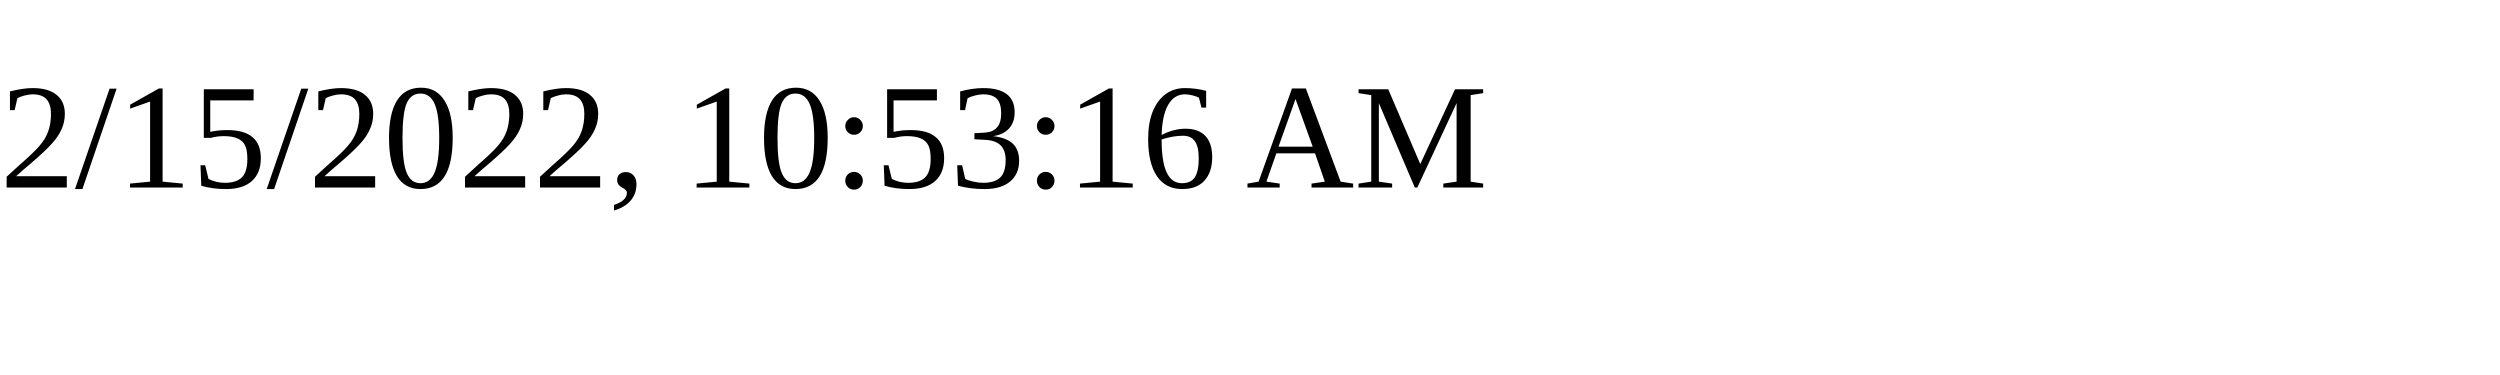
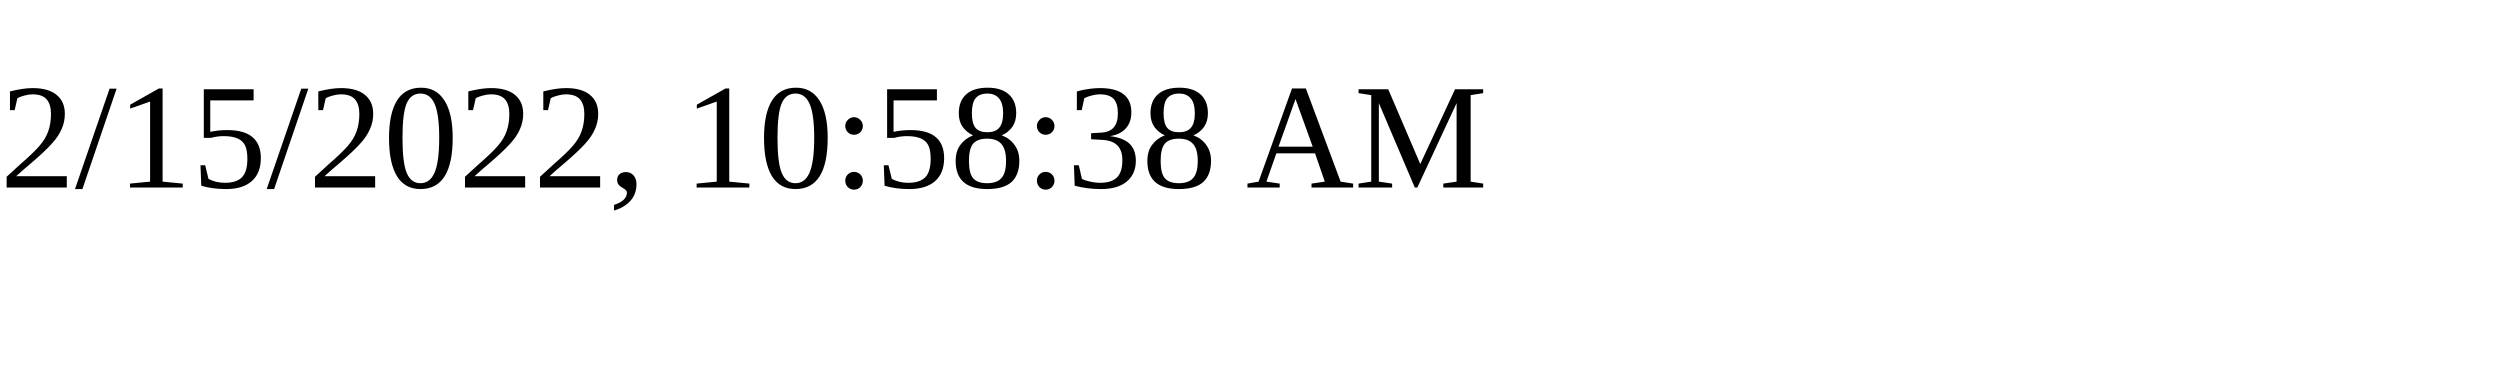
<svg xmlns="http://www.w3.org/2000/svg" height="30" width="200">
-   <text x="0" y="15">2/15/2022, 10:53:16 AM</text>
+   <text x="0" y="15">2/15/2022, 10:58:38 AM</text>
</svg>
